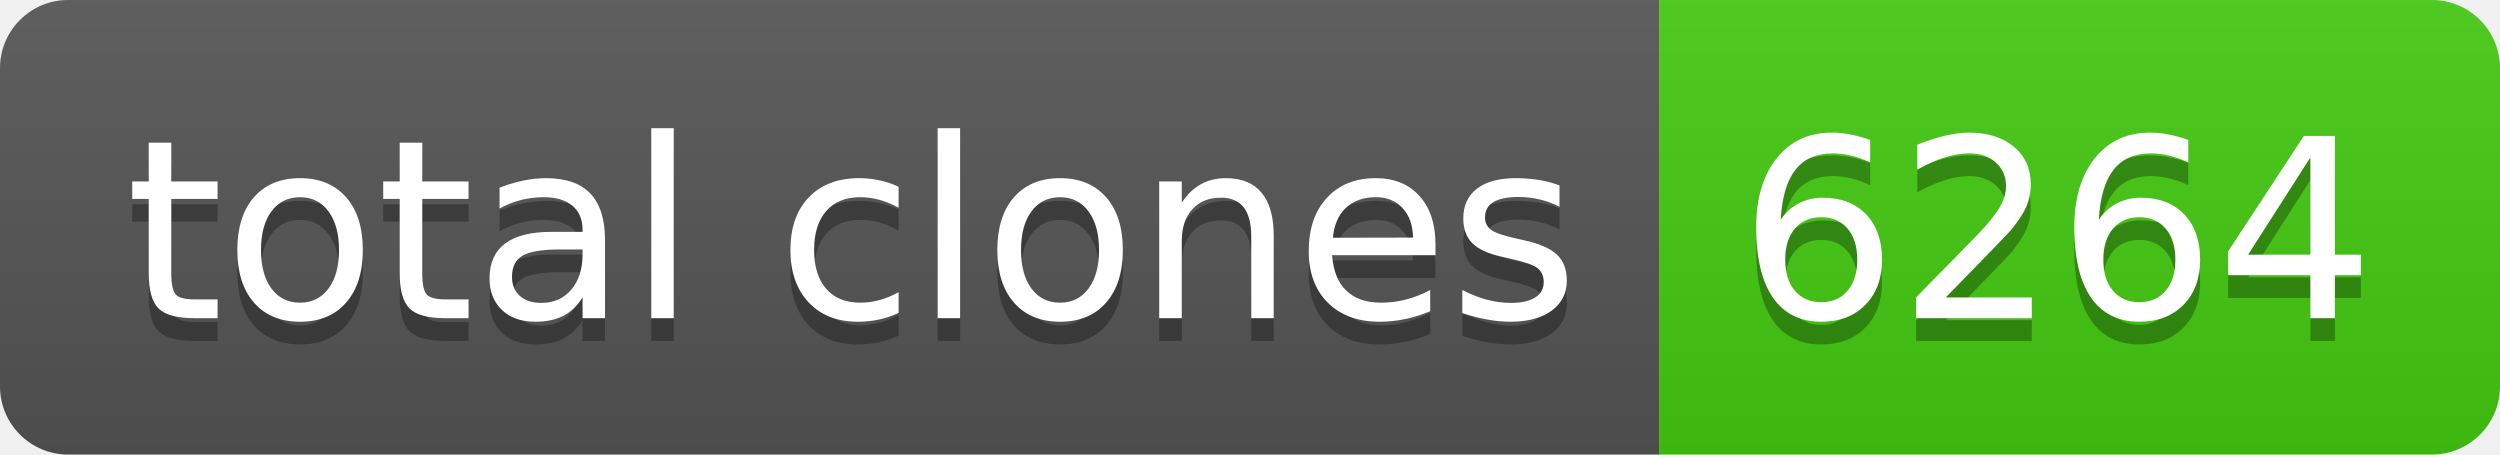
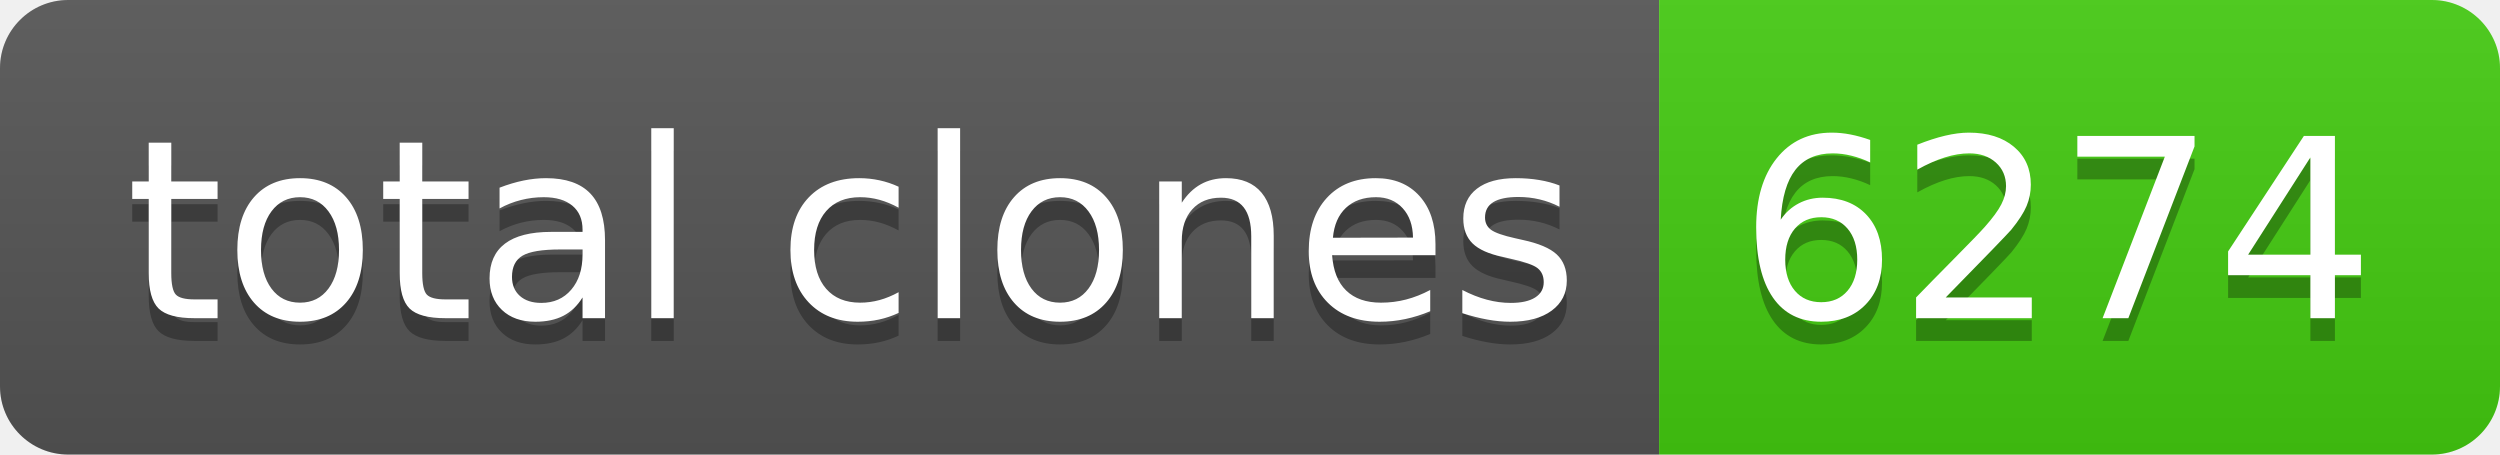
- <svg xmlns="http://www.w3.org/2000/svg" width="110" height="20" role="img" aria-label="total clones: 6264">
+ <svg xmlns="http://www.w3.org/2000/svg" width="110" height="20" role="img" aria-label="total clones: 6274">
  <linearGradient id="s" x2="0" y2="100%">
    <stop offset="0" stop-color="#bbb" stop-opacity=".1" />
    <stop offset="1" stop-opacity=".1" />
  </linearGradient>
  <clipPath id="r">
    <rect width="110" height="20" rx="3" fill="#fff" />
  </clipPath>
  <g clip-path="url(#r)">
    <rect width="73" height="20" fill="#555" />
    <rect x="73" width="37" height="20" fill="#4c1" />
    <rect width="110" height="20" fill="url(#s)" />
  </g>
  <g fill="#fff" text-anchor="middle" font-family="Verdana,Geneva,DejaVu Sans,sans-serif" text-rendering="geometricPrecision" font-size="110">
    <text aria-hidden="true" x="375" y="150" fill="#010101" fill-opacity=".3" transform="scale(.1)" textLength="630">total clones</text>
    <text x="375" y="140" transform="scale(.1)" fill="#fff" textLength="630">total clones</text>
-     <text aria-hidden="true" x="905" y="150" fill="#010101" fill-opacity=".3" transform="scale(.1)" textLength="270">6264</text>
-     <text x="905" y="140" transform="scale(.1)" fill="#fff" textLength="270">6264</text>
+     <text aria-hidden="true" x="905" y="150" fill="#010101" fill-opacity=".3" transform="scale(.1)" textLength="270">6274</text>
+     <text x="905" y="140" transform="scale(.1)" fill="#fff" textLength="270">6274</text>
  </g>
</svg>
